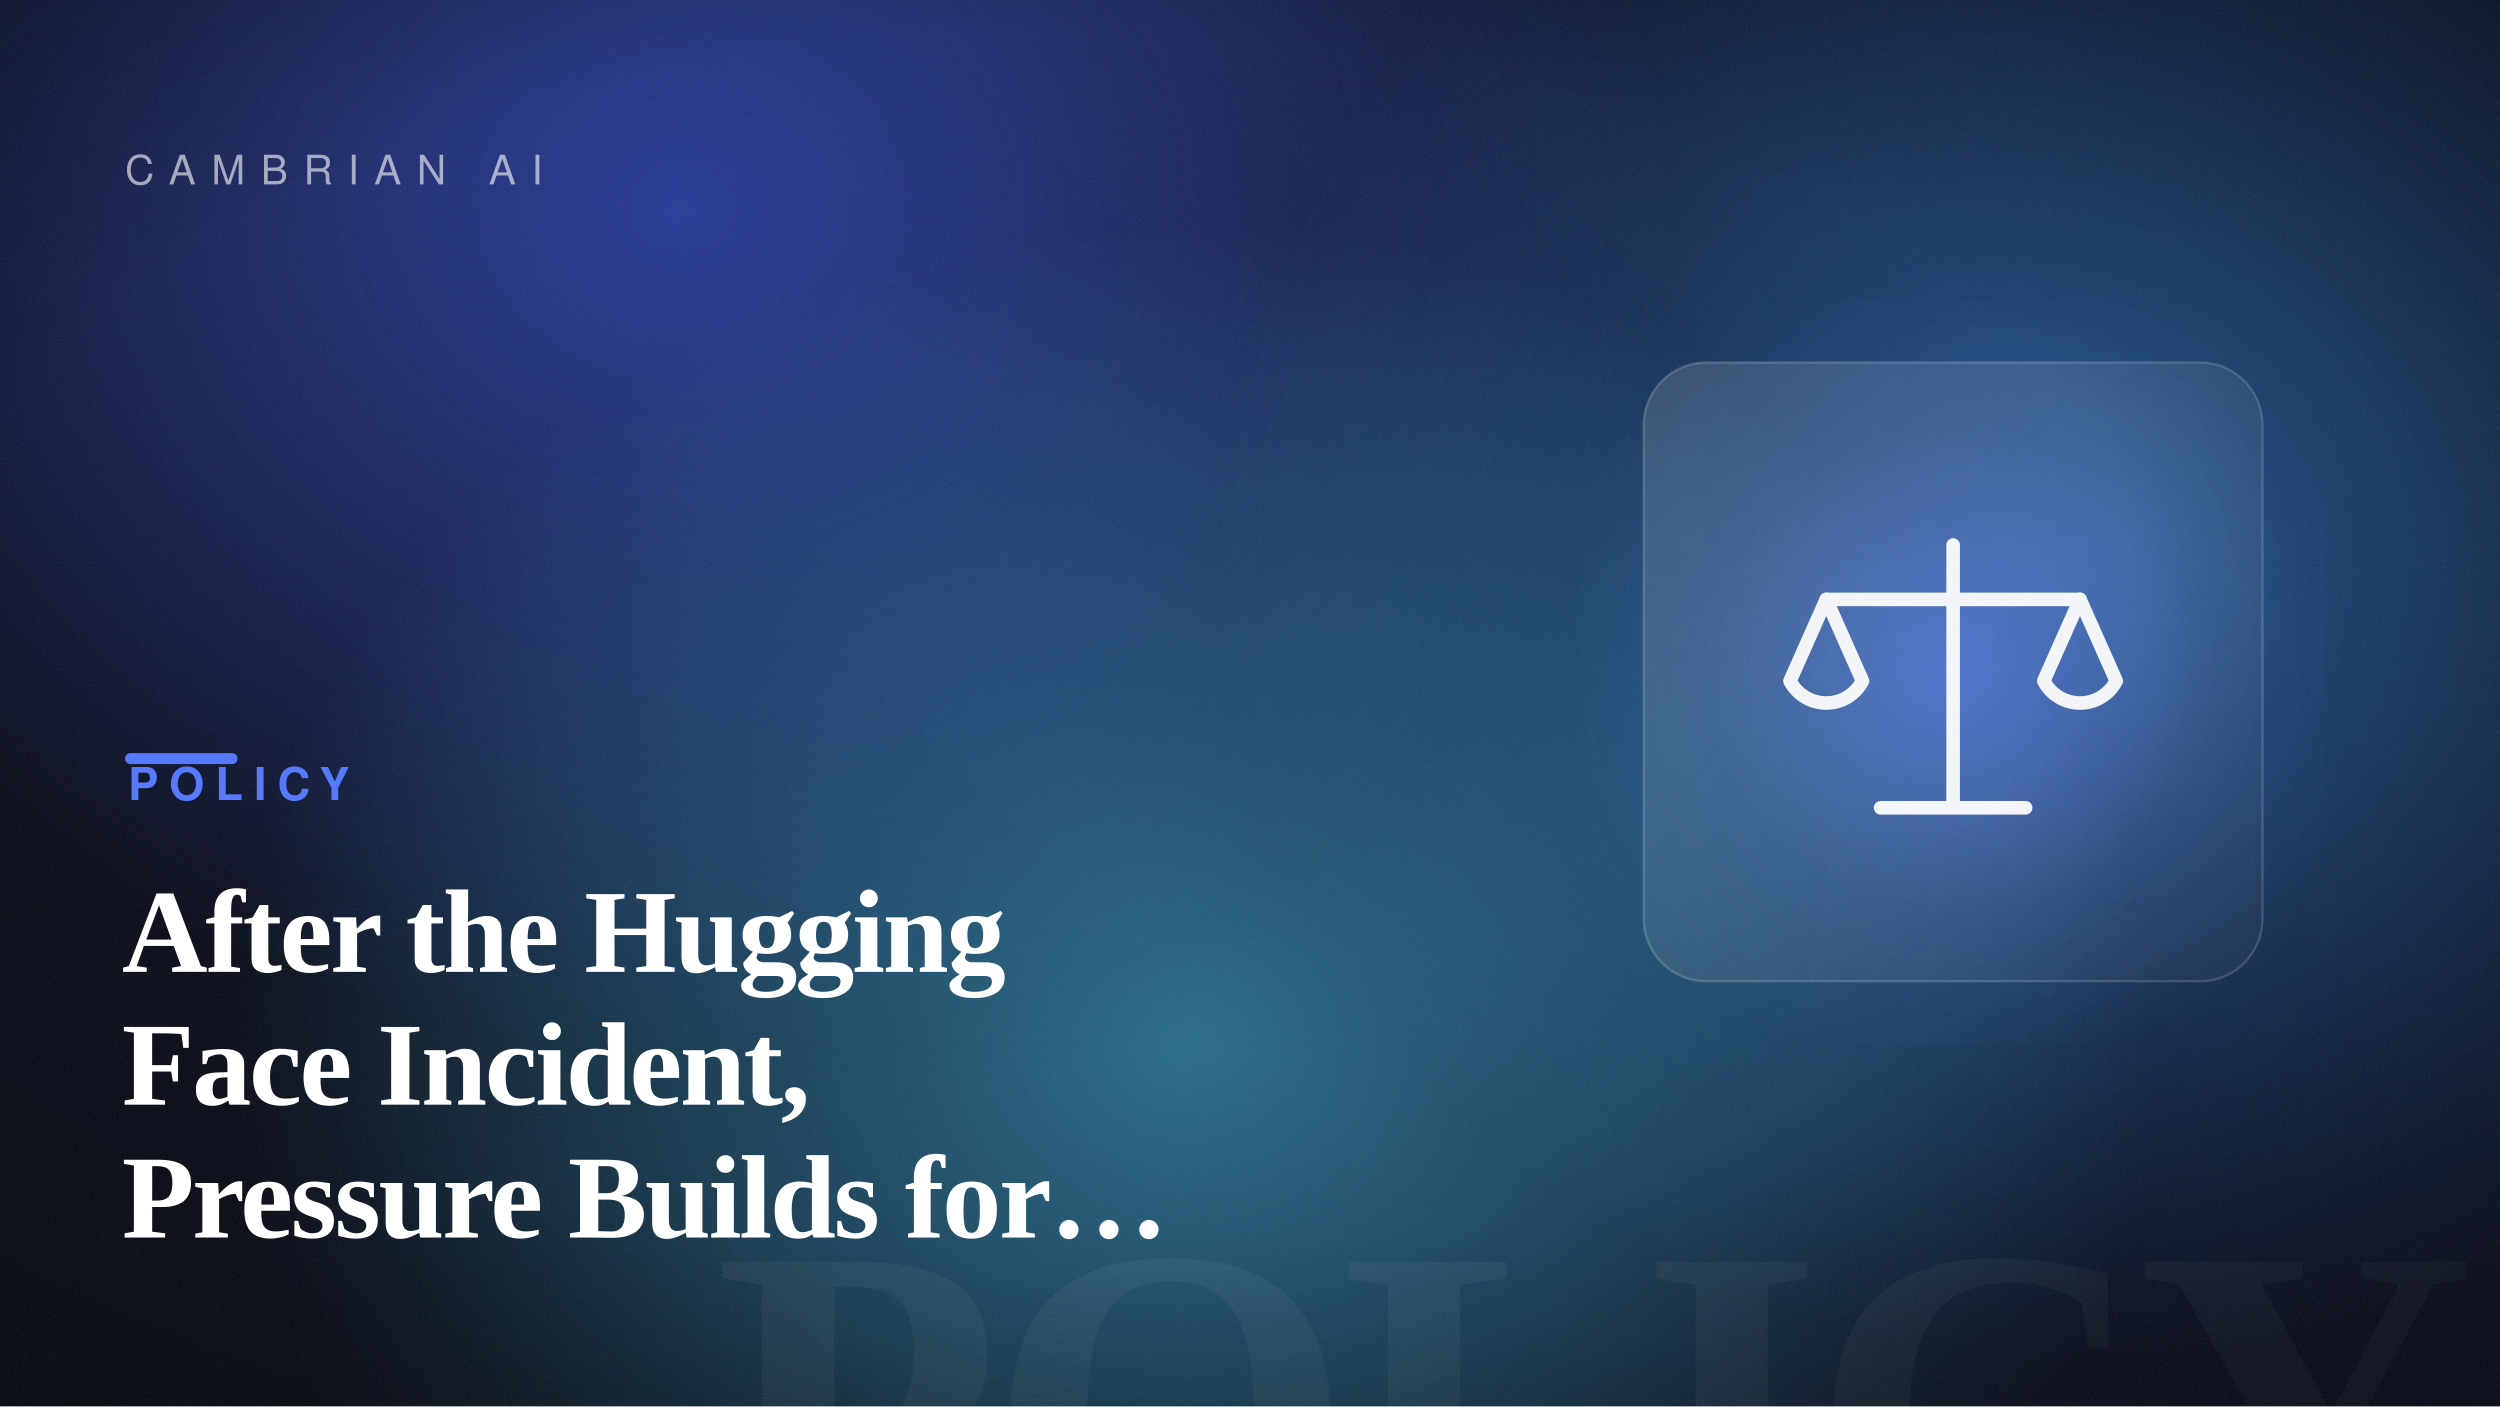
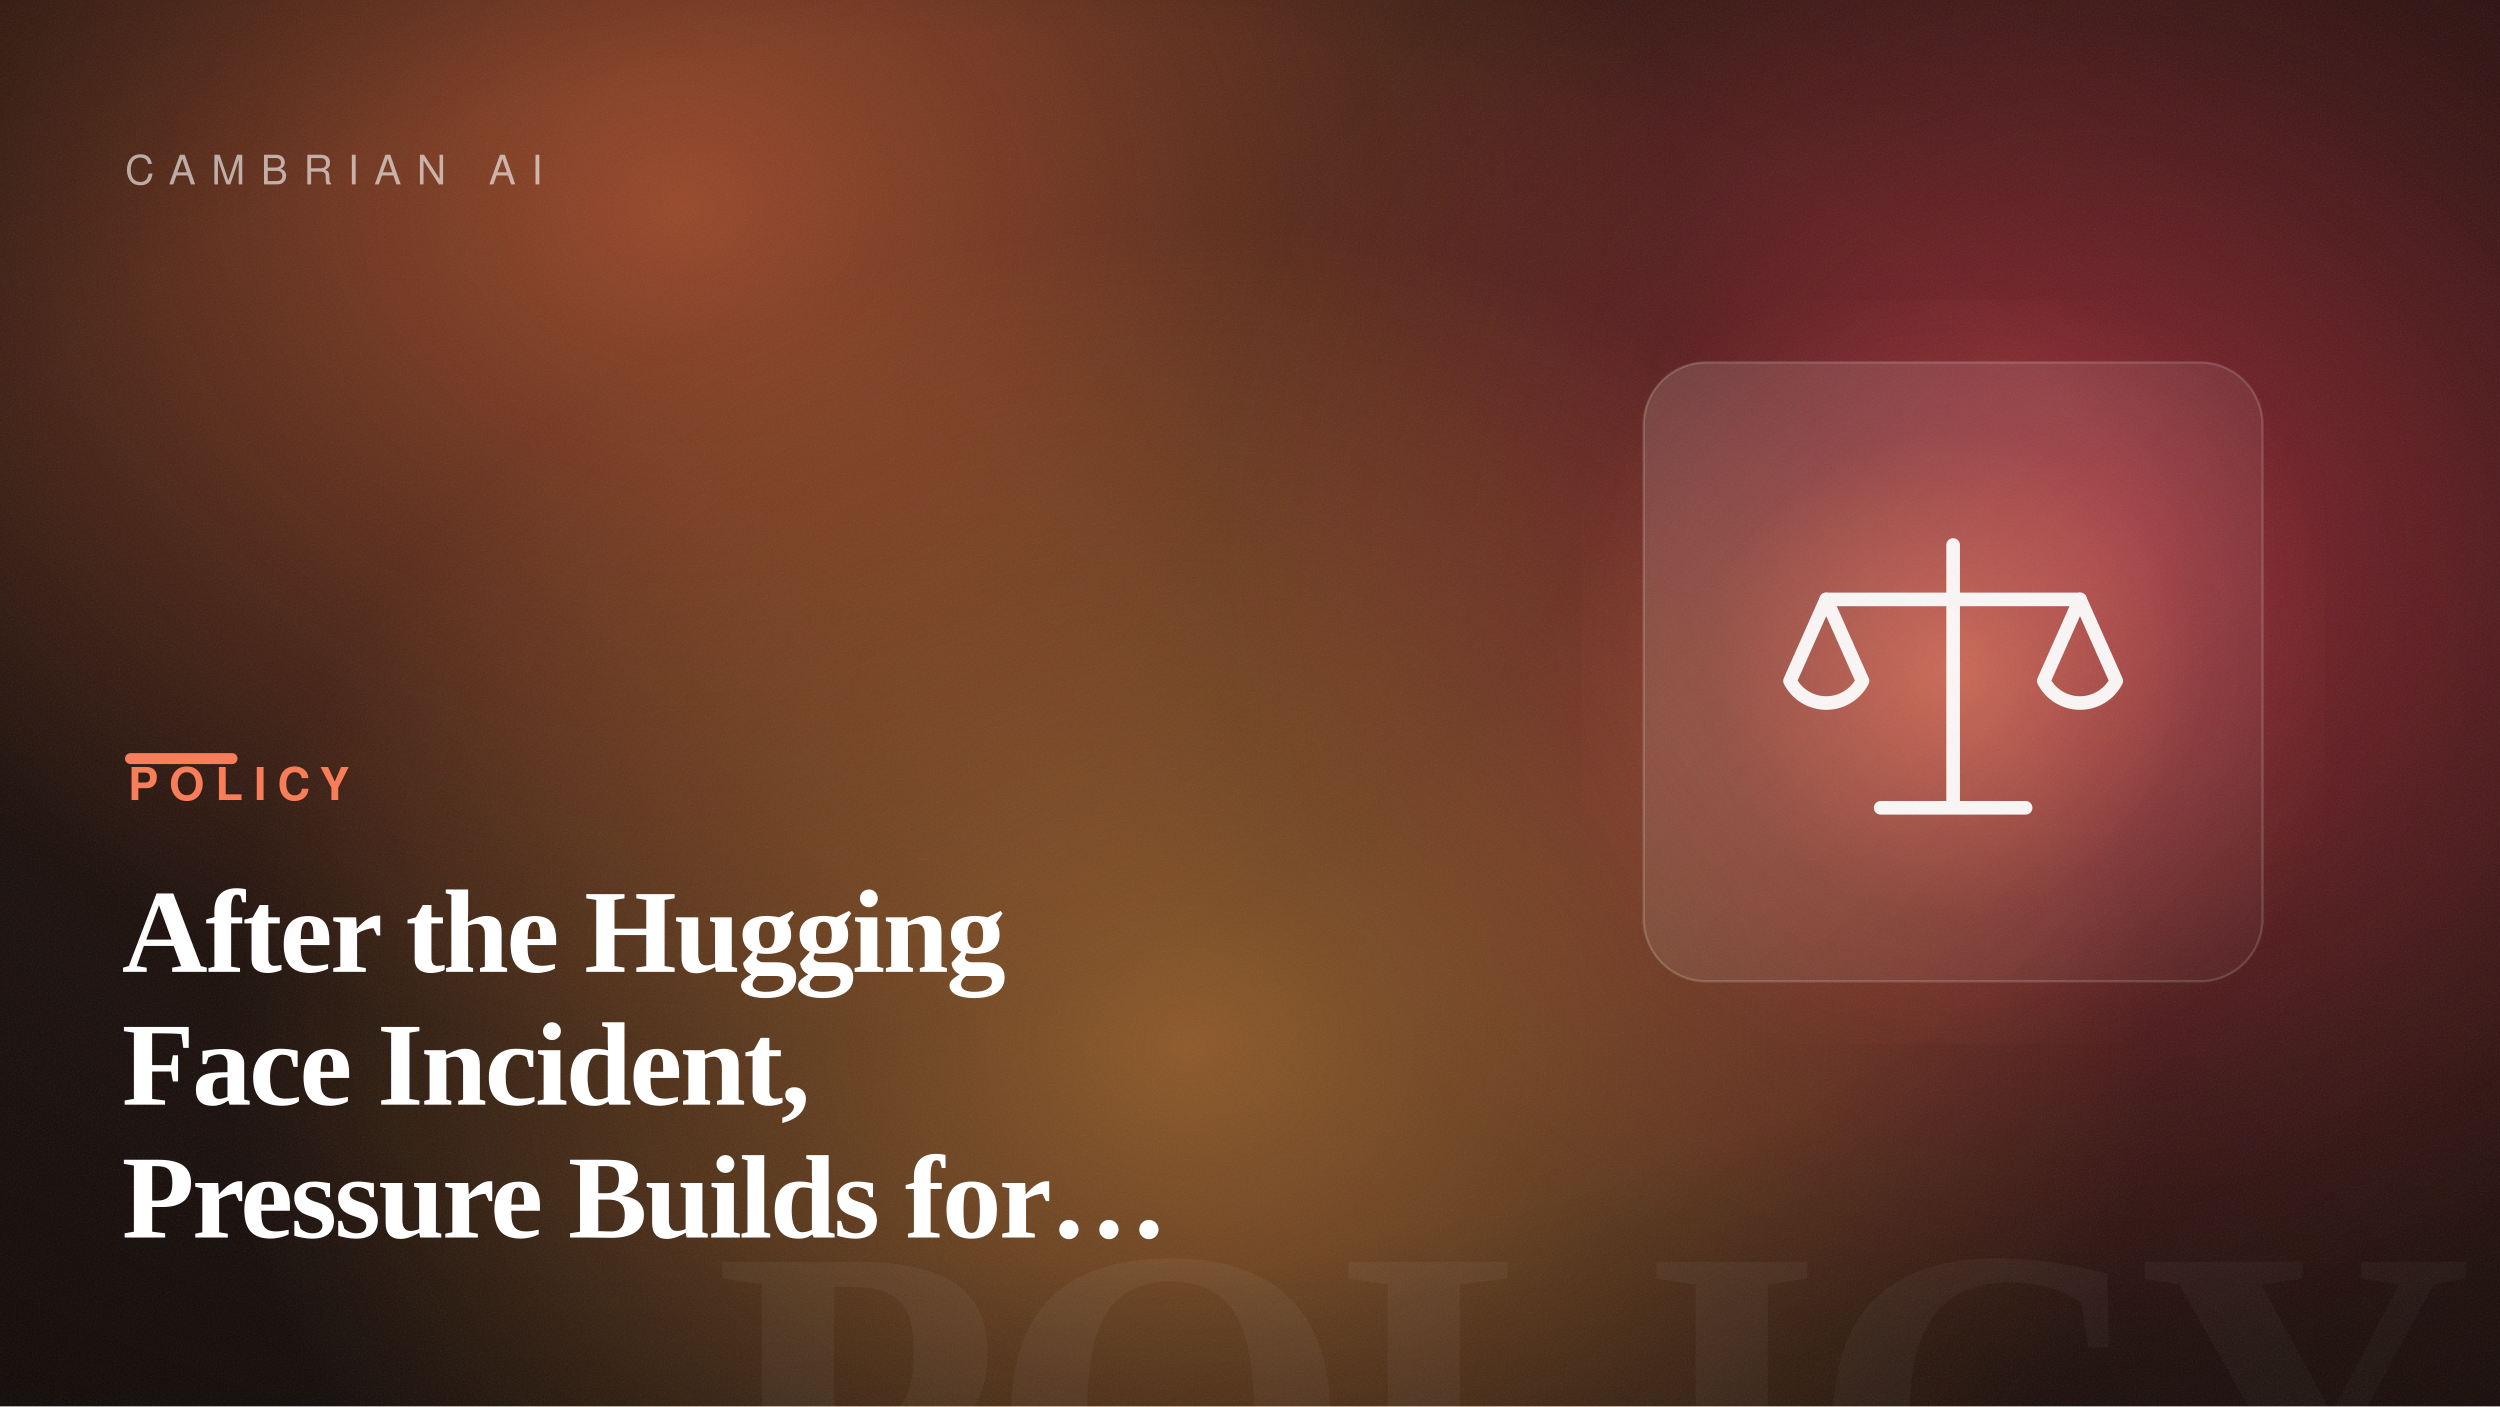
<svg xmlns="http://www.w3.org/2000/svg" width="1600" height="900" viewBox="0 0 1600 900" role="img" aria-label="After the Hugging Face Incident, Pressure Builds for AI Security Rules">
  <defs>
    <linearGradient id="bg" gradientTransform="rotate(-30 0.5 0.5)">
-       <stop offset="0" stop-color="hsl(227, 48%, 6%)" />
-       <stop offset="1" stop-color="hsl(227, 54%, 13%)" />
+       <stop offset="0" stop-color="hsl(14, 42%, 7%)" />
+       <stop offset="1" stop-color="hsl(14, 50%, 14%)" />
    </linearGradient>
    <radialGradient id="b1">
-       <stop offset="0" stop-color="hsl(230, 88%, 60%)" stop-opacity="0.55" />
-       <stop offset="100%" stop-color="hsl(230, 88%, 60%)" stop-opacity="0" />
+       <stop offset="0" stop-color="hsl(17, 88%, 60%)" stop-opacity="0.55" />
+       <stop offset="100%" stop-color="hsl(17, 88%, 60%)" stop-opacity="0" />
    </radialGradient>
    <radialGradient id="b2">
-       <stop offset="0" stop-color="hsl(209, 82%, 56%)" stop-opacity="0.5" />
-       <stop offset="100%" stop-color="hsl(209, 82%, 56%)" stop-opacity="0" />
+       <stop offset="0" stop-color="hsl(-11, 82%, 56%)" stop-opacity="0.5" />
+       <stop offset="100%" stop-color="hsl(-11, 82%, 56%)" stop-opacity="0" />
    </radialGradient>
    <radialGradient id="b3">
-       <stop offset="0" stop-color="hsl(196, 92%, 62%)" stop-opacity="0.5" />
-       <stop offset="100%" stop-color="hsl(196, 92%, 62%)" stop-opacity="0" />
+       <stop offset="0" stop-color="hsl(30, 92%, 62%)" stop-opacity="0.5" />
+       <stop offset="100%" stop-color="hsl(30, 92%, 62%)" stop-opacity="0" />
    </radialGradient>
    <radialGradient id="cardGlow" cx="50%" cy="50%" r="55%">
-       <stop offset="0" stop-color="hsl(227, 95%, 66%)" stop-opacity="0.6" />
-       <stop offset="60%" stop-color="hsl(227, 95%, 66%)" stop-opacity="0.12" />
-       <stop offset="100%" stop-color="hsl(227, 95%, 66%)" stop-opacity="0" />
+       <stop offset="0" stop-color="hsl(14, 92%, 66%)" stop-opacity="0.6" />
+       <stop offset="60%" stop-color="hsl(14, 92%, 66%)" stop-opacity="0.12" />
+       <stop offset="100%" stop-color="hsl(14, 92%, 66%)" stop-opacity="0" />
    </radialGradient>
    <radialGradient id="vignette" cx="42%" cy="46%" r="80%">
      <stop offset="55%" stop-color="#000" stop-opacity="0" />
      <stop offset="100%" stop-color="#000" stop-opacity="0.5" />
    </radialGradient>
    <linearGradient id="glass" x1="0" y1="0" x2="1" y2="1">
      <stop offset="0" stop-color="#ffffff" stop-opacity="0.14" />
      <stop offset="1" stop-color="#ffffff" stop-opacity="0.03" />
    </linearGradient>
    <filter id="grain">
      <feTurbulence type="fractalNoise" baseFrequency="0.9" numOctaves="2" stitchTiles="stitch" result="n" />
      <feColorMatrix in="n" type="saturate" values="0" />
    </filter>
  </defs>
  <rect width="1600" height="900" fill="url(#bg)" />
  <ellipse cx="435" cy="132" rx="640" ry="540" fill="url(#b1)" />
  <ellipse cx="1343" cy="350" rx="560" ry="520" fill="url(#b2)" />
  <ellipse cx="760" cy="668" rx="620" ry="520" fill="url(#b3)" />
  <text x="1584" y="1004" text-anchor="end" font-family="Georgia, 'Times New Roman', serif" font-size="300" font-weight="700" letter-spacing="-8" fill="#ffffff" opacity="0.05">POLICY</text>
  <rect x="1012" y="192" width="476" height="476" fill="url(#cardGlow)" />
  <rect x="1052" y="232" width="396" height="396" rx="40" fill="url(#glass)" stroke="#ffffff" stroke-opacity="0.18" stroke-width="1.5" />
  <g transform="translate(1105 285) scale(2.9)" fill="none" stroke="#ffffff" stroke-width="3" stroke-linecap="round" stroke-linejoin="round" opacity="0.95">
    <path d="M50 22V80M34 80H66M22 34H78M50 22V34" />
    <path d="M22 34 14 52 a9 9 0 0 0 16 0Z" />
    <path d="M78 34 70 52 a9 9 0 0 0 16 0Z" />
  </g>
  <rect width="1600" height="900" fill="url(#vignette)" />
  <rect width="1600" height="900" filter="url(#grain)" opacity="0.09" />
  <text x="80" y="118" font-family="Helvetica, Arial, sans-serif" font-size="26" letter-spacing="10" fill="#ffffff" opacity="0.6">CAMBRIAN AI</text>
-   <rect x="80" y="482" width="72" height="7" rx="3.5" fill="hsl(227, 95%, 66%)" />
-   <text x="82" y="512" font-family="Helvetica, Arial, sans-serif" font-size="29" font-weight="700" letter-spacing="7" fill="hsl(227, 95%, 66%)">POLICY</text>
+   <rect x="80" y="482" width="72" height="7" rx="3.5" fill="hsl(14, 92%, 66%)" />
+   <text x="82" y="512" font-family="Helvetica, Arial, sans-serif" font-size="29" font-weight="700" letter-spacing="7" fill="hsl(14, 92%, 66%)">POLICY</text>
  <text x="78" y="622" font-family="Georgia, 'Times New Roman', serif" font-size="76" font-weight="600" letter-spacing="-1.5" fill="#ffffff">After the Hugging</text>
  <text x="78" y="707" font-family="Georgia, 'Times New Roman', serif" font-size="76" font-weight="600" letter-spacing="-1.5" fill="#ffffff">Face Incident,</text>
  <text x="78" y="792" font-family="Georgia, 'Times New Roman', serif" font-size="76" font-weight="600" letter-spacing="-1.5" fill="#ffffff">Pressure Builds for…</text>
</svg>
